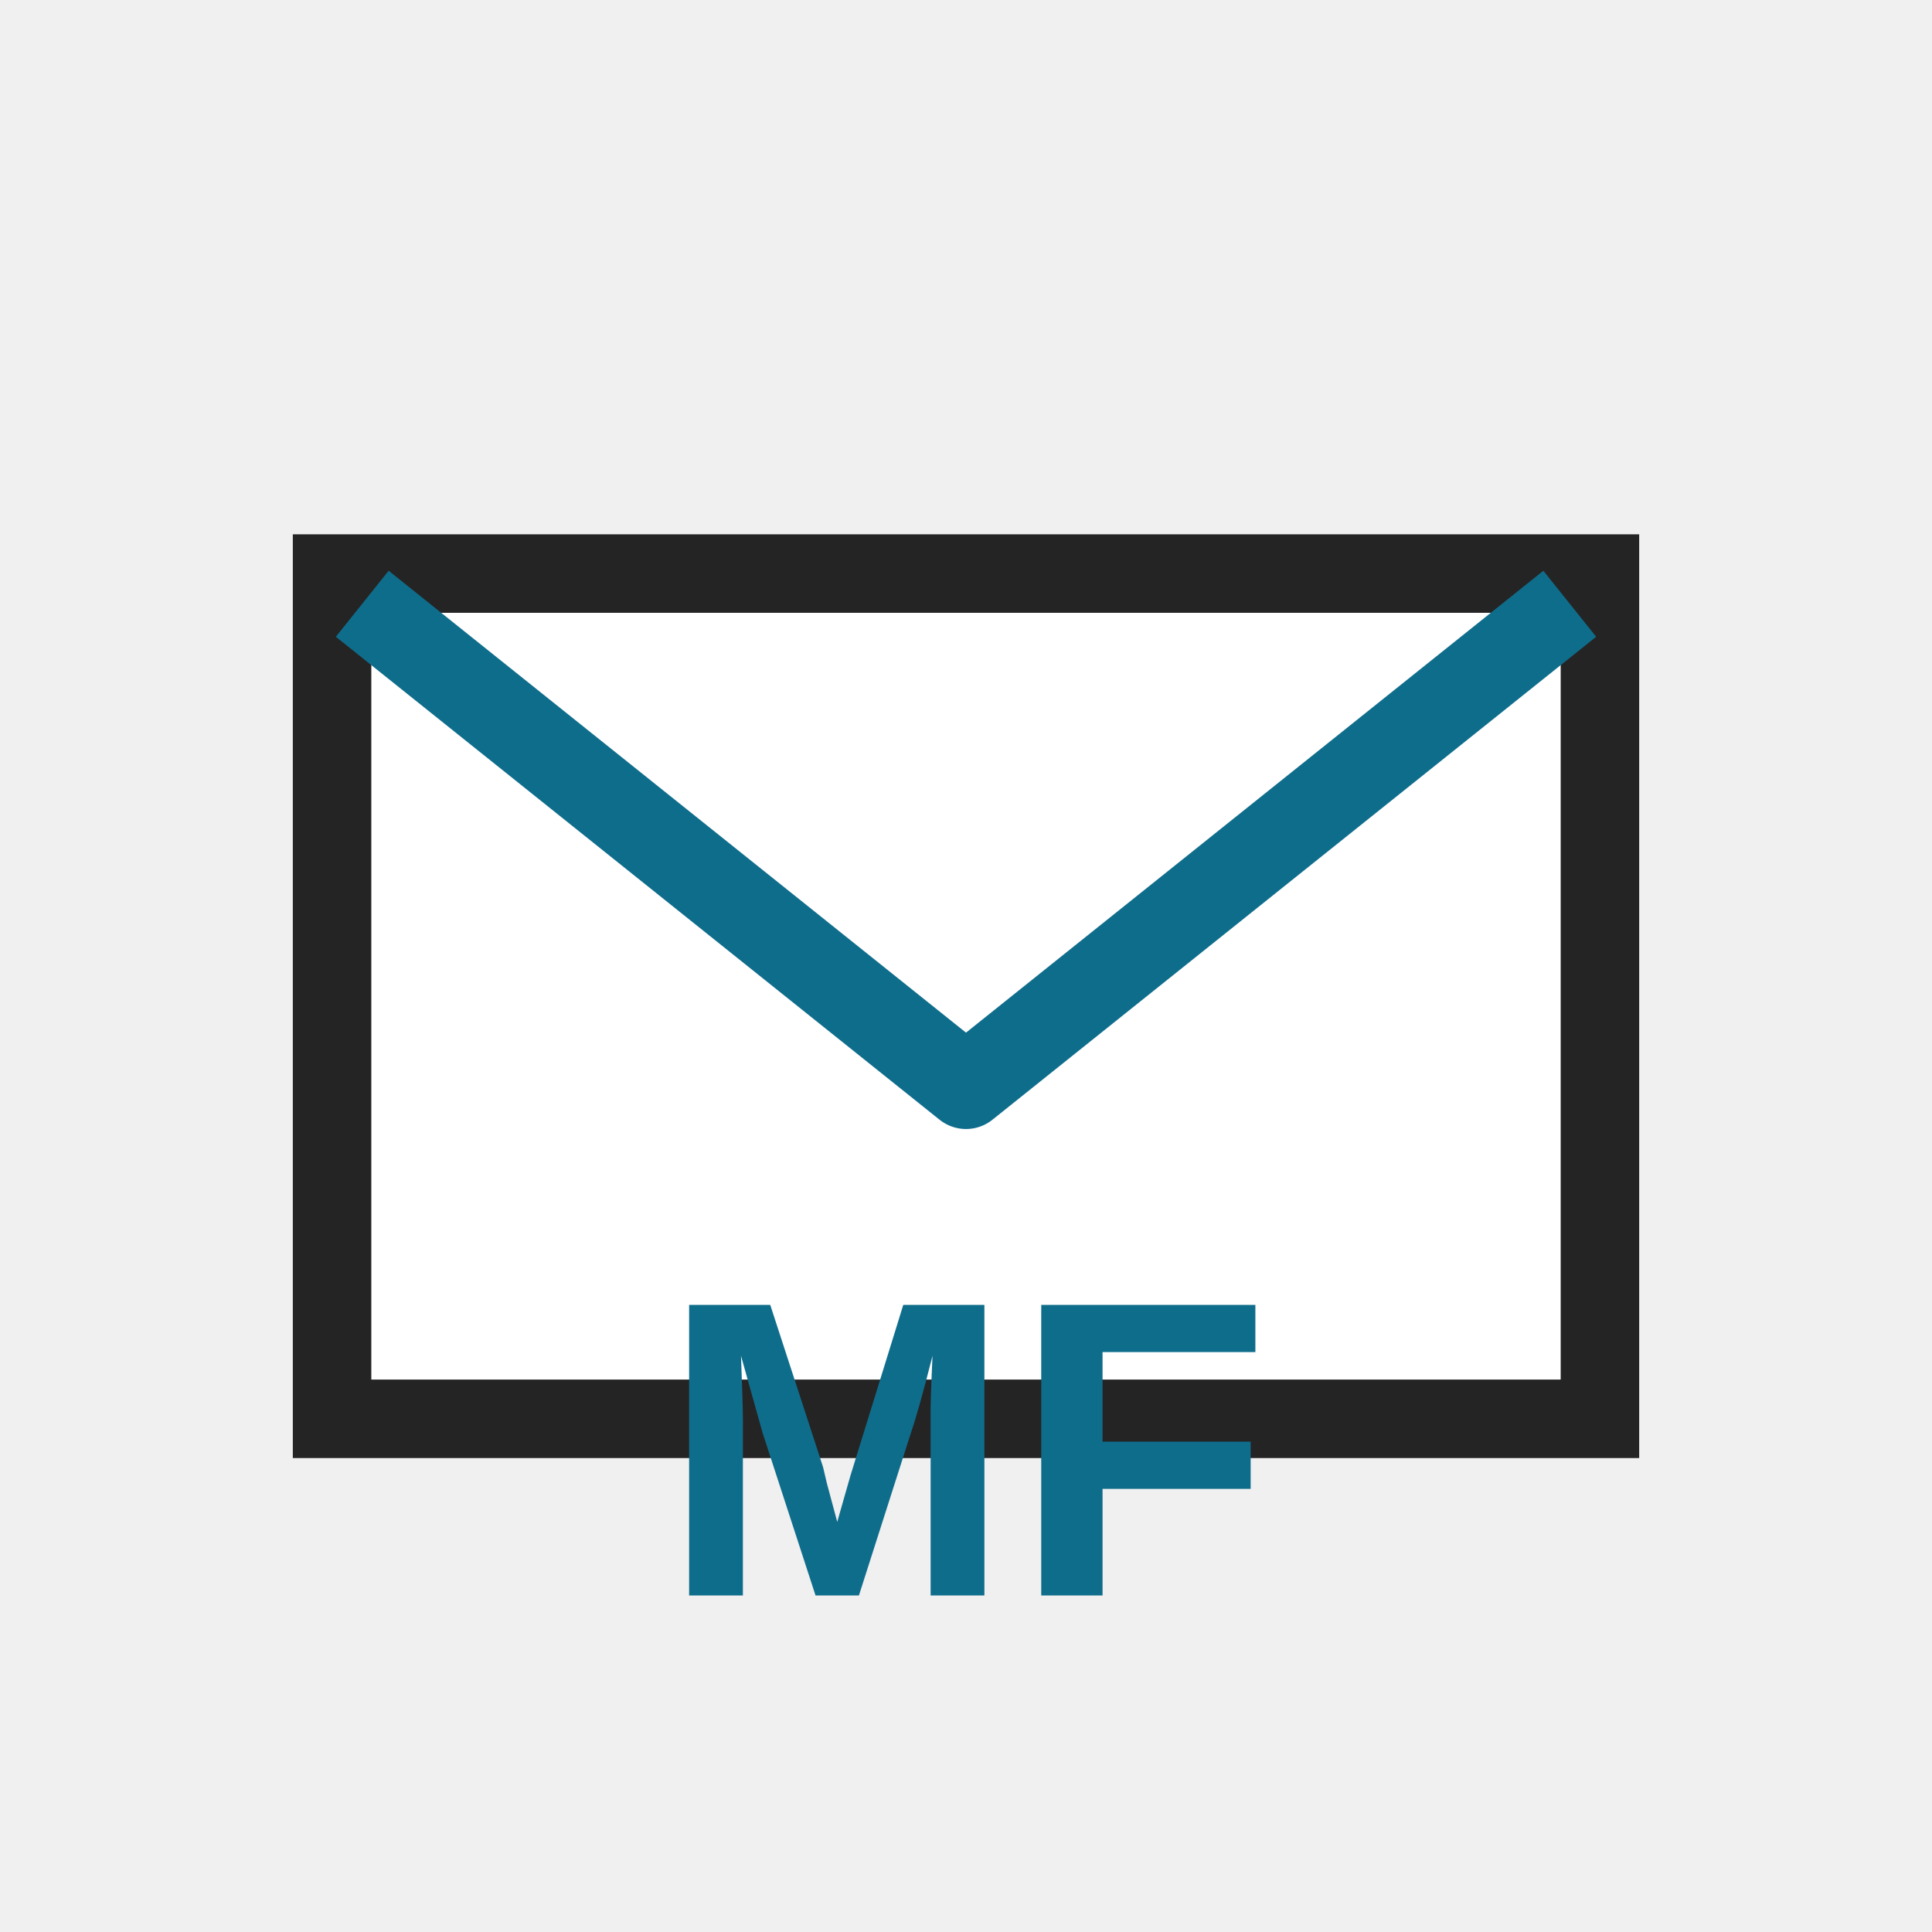
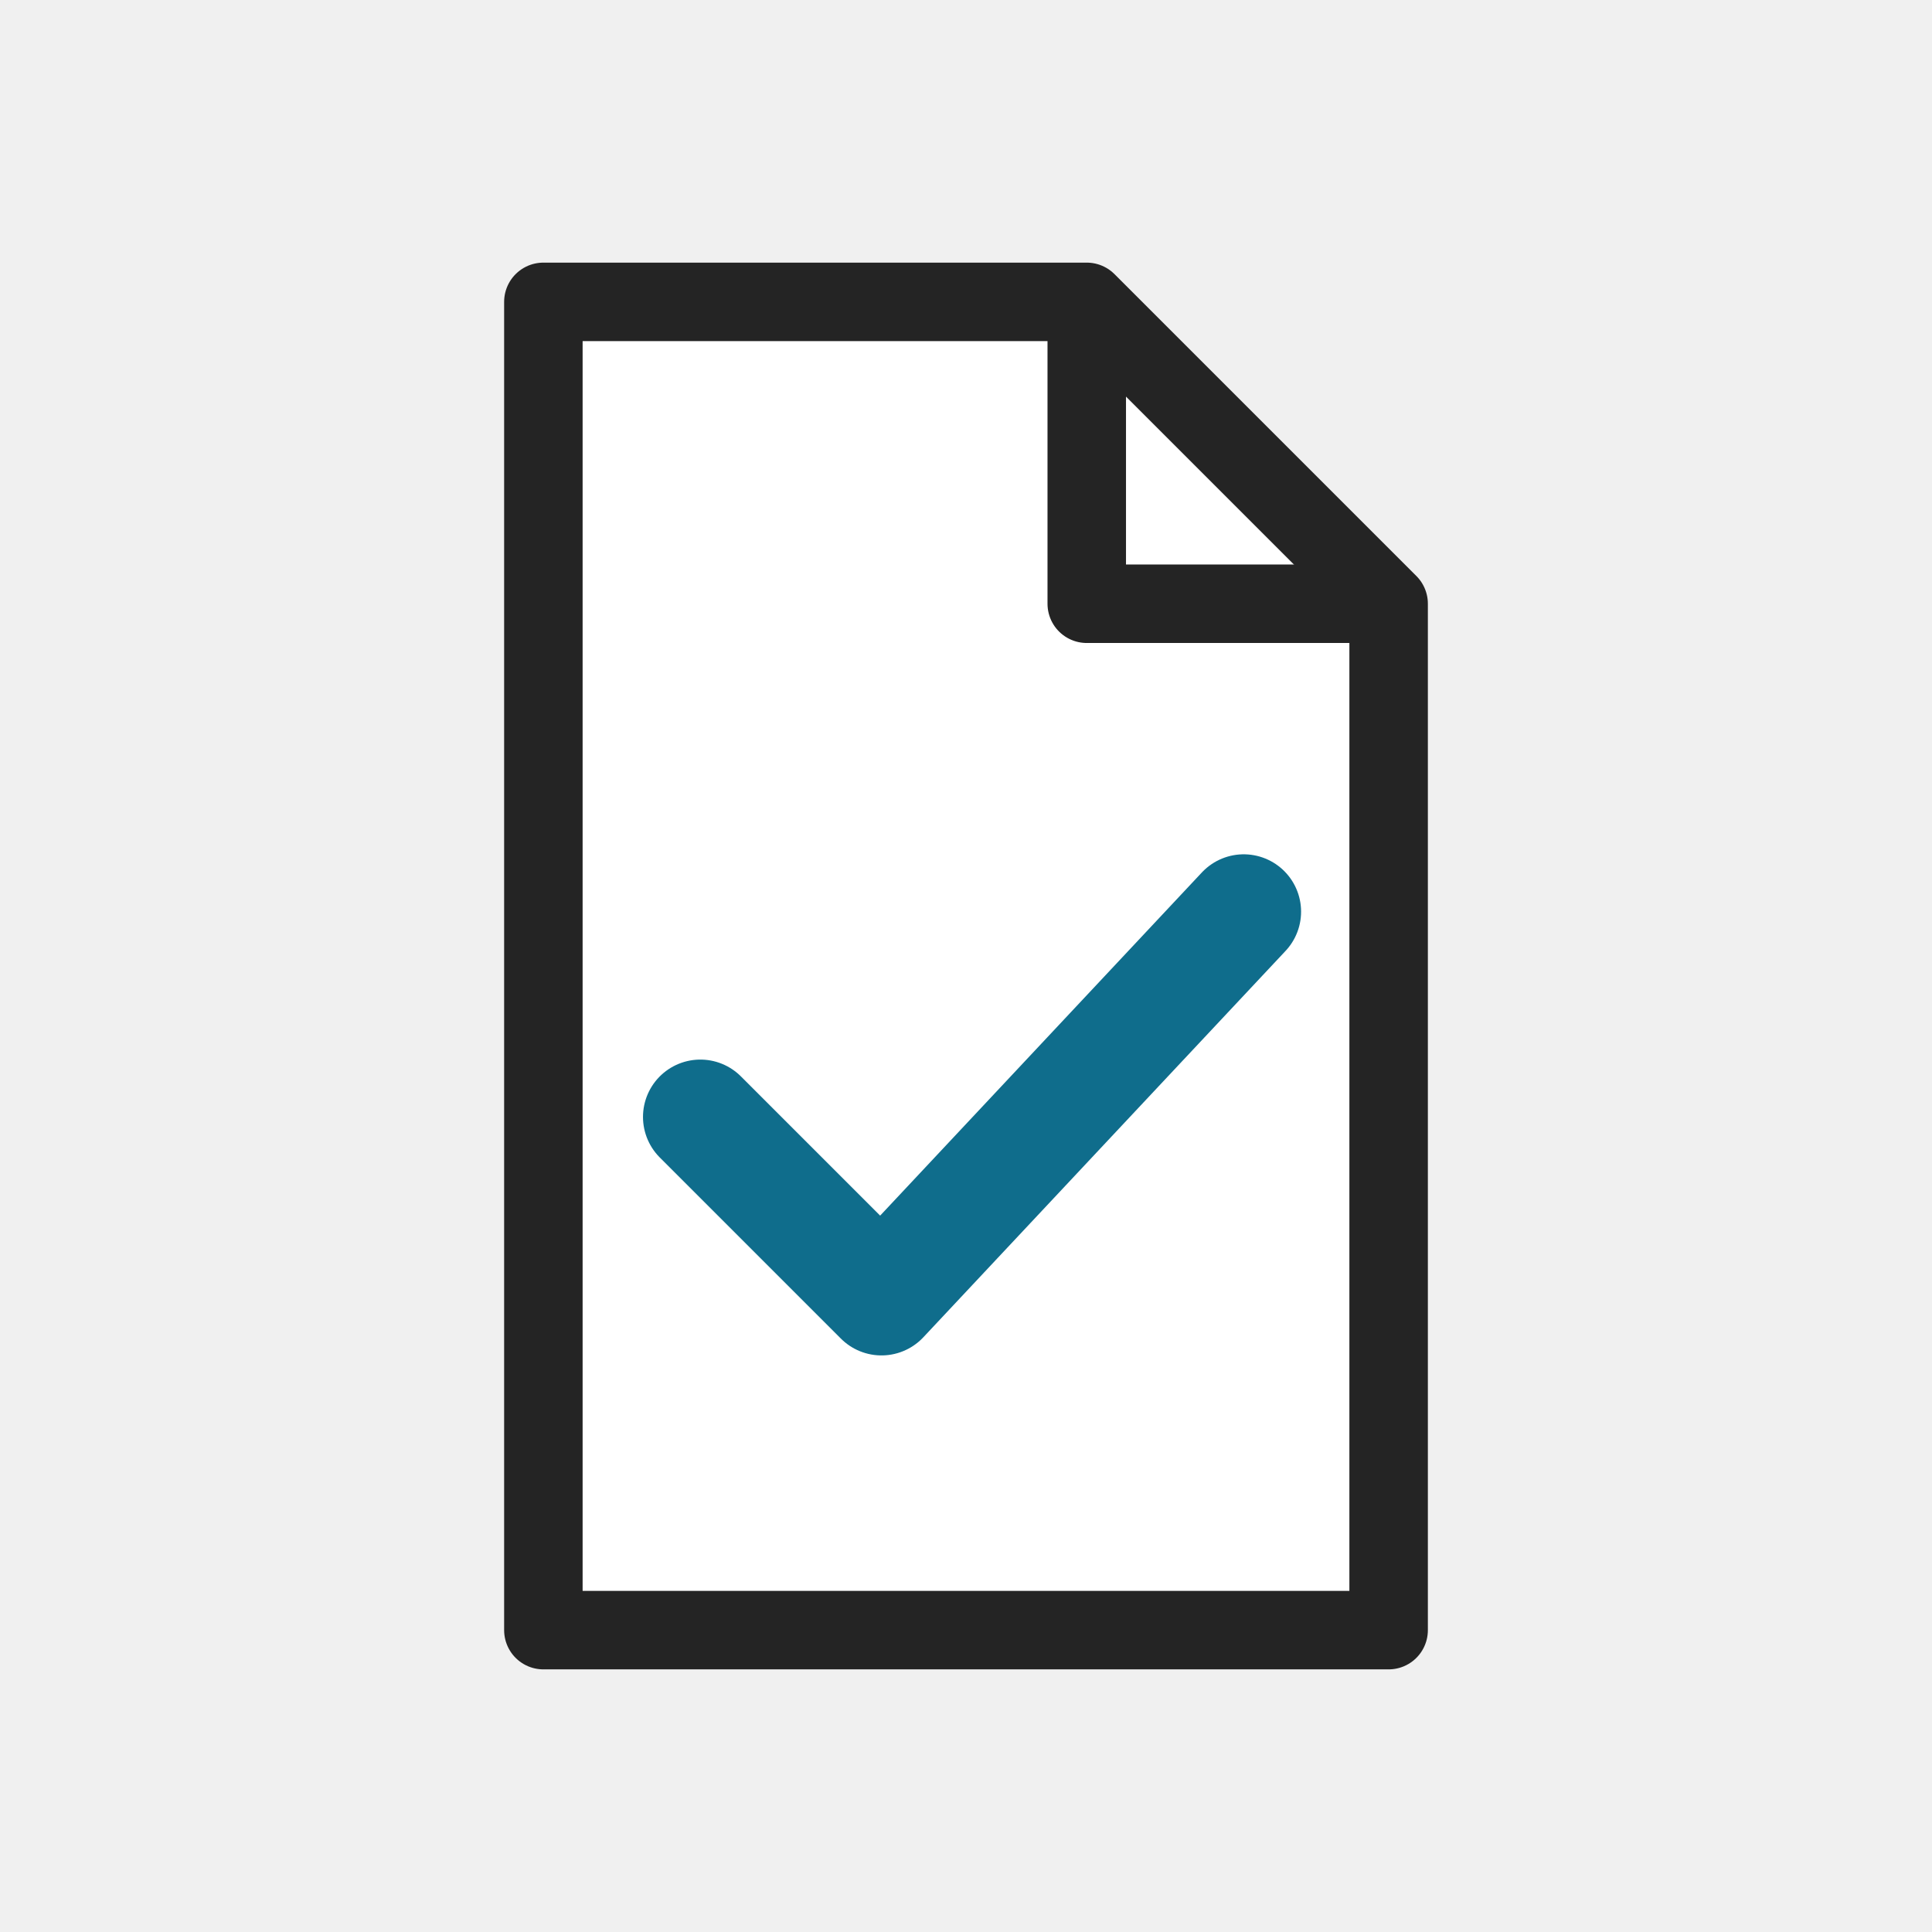
- <svg xmlns="http://www.w3.org/2000/svg" width="32" height="32" viewBox="0 0 32 32" role="img" aria-label="Merge Finish">
+ <svg xmlns="http://www.w3.org/2000/svg" width="32" height="32" viewBox="0 0 32 32" role="img" aria-label="Finish &amp; Merge">
  <rect width="32" height="32" fill="none" />
-   <path d="M5.5 9.5h21v14H5.5z" fill="#ffffff" stroke="#242424" stroke-width="1.3" />
-   <path d="M6 10l10 8 10-8" fill="none" stroke="#0F6D8C" stroke-width="1.4" stroke-linejoin="round" />
-   <text x="16" y="24" font-size="7" fill="#0F6D8C" font-family="Segoe UI,Arial,sans-serif" font-weight="700" text-anchor="middle" dominant-baseline="central">MF</text>
+   <path d="M9 5h9l5 5v17H9z" fill="#ffffff" stroke="#242424" stroke-width="1.3" stroke-linejoin="round" />
+   <path d="M18 5v5h5" fill="none" stroke="#242424" stroke-width="1.3" stroke-linejoin="round" />
+   <path d="M11.6 18.5l3 3 6-6.4" fill="none" stroke="#0F6D8C" stroke-width="1.9" stroke-linecap="round" stroke-linejoin="round" />
</svg>
